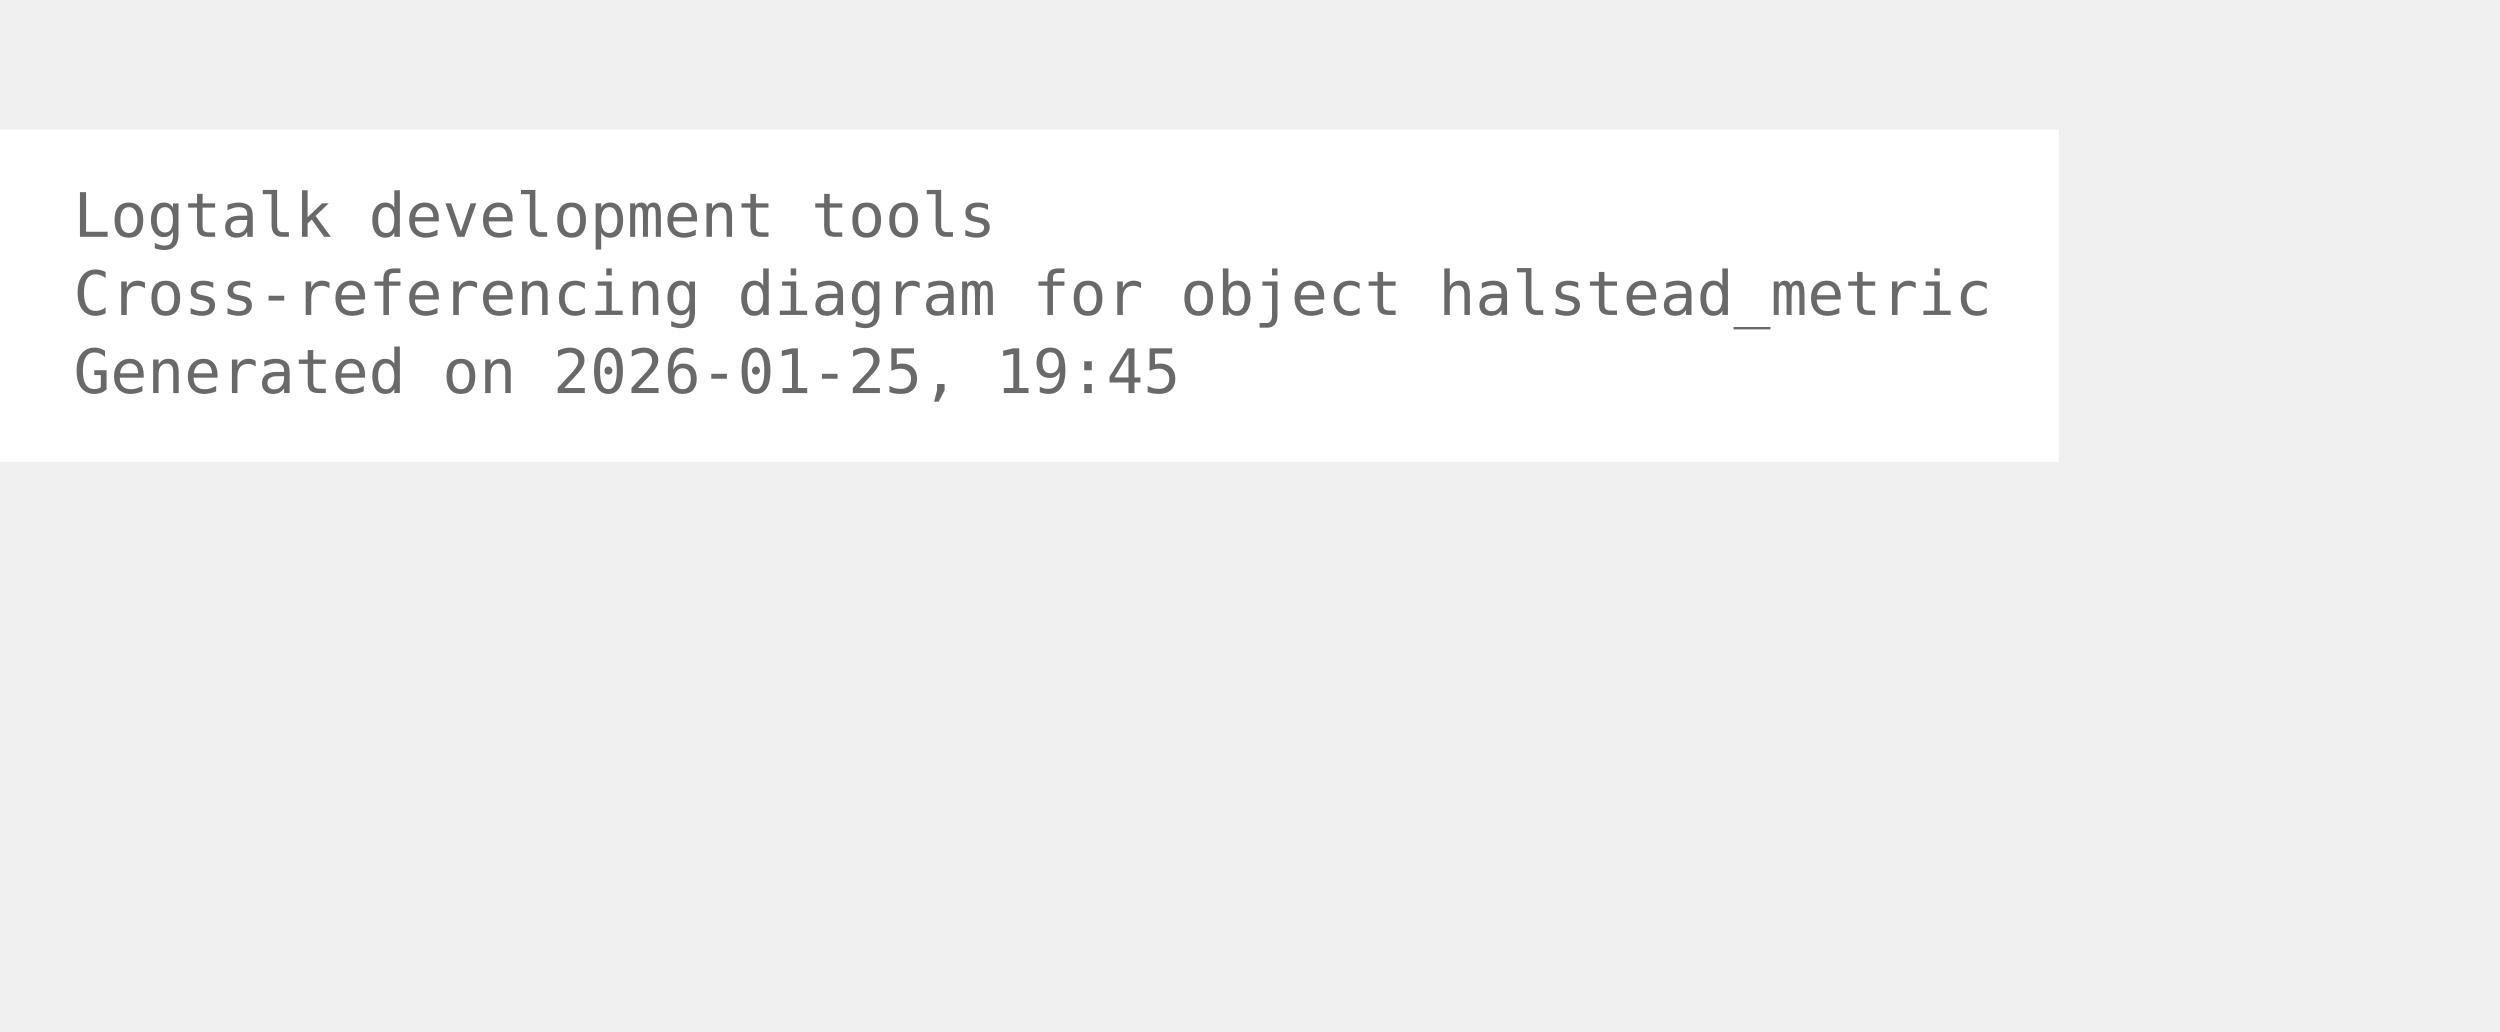
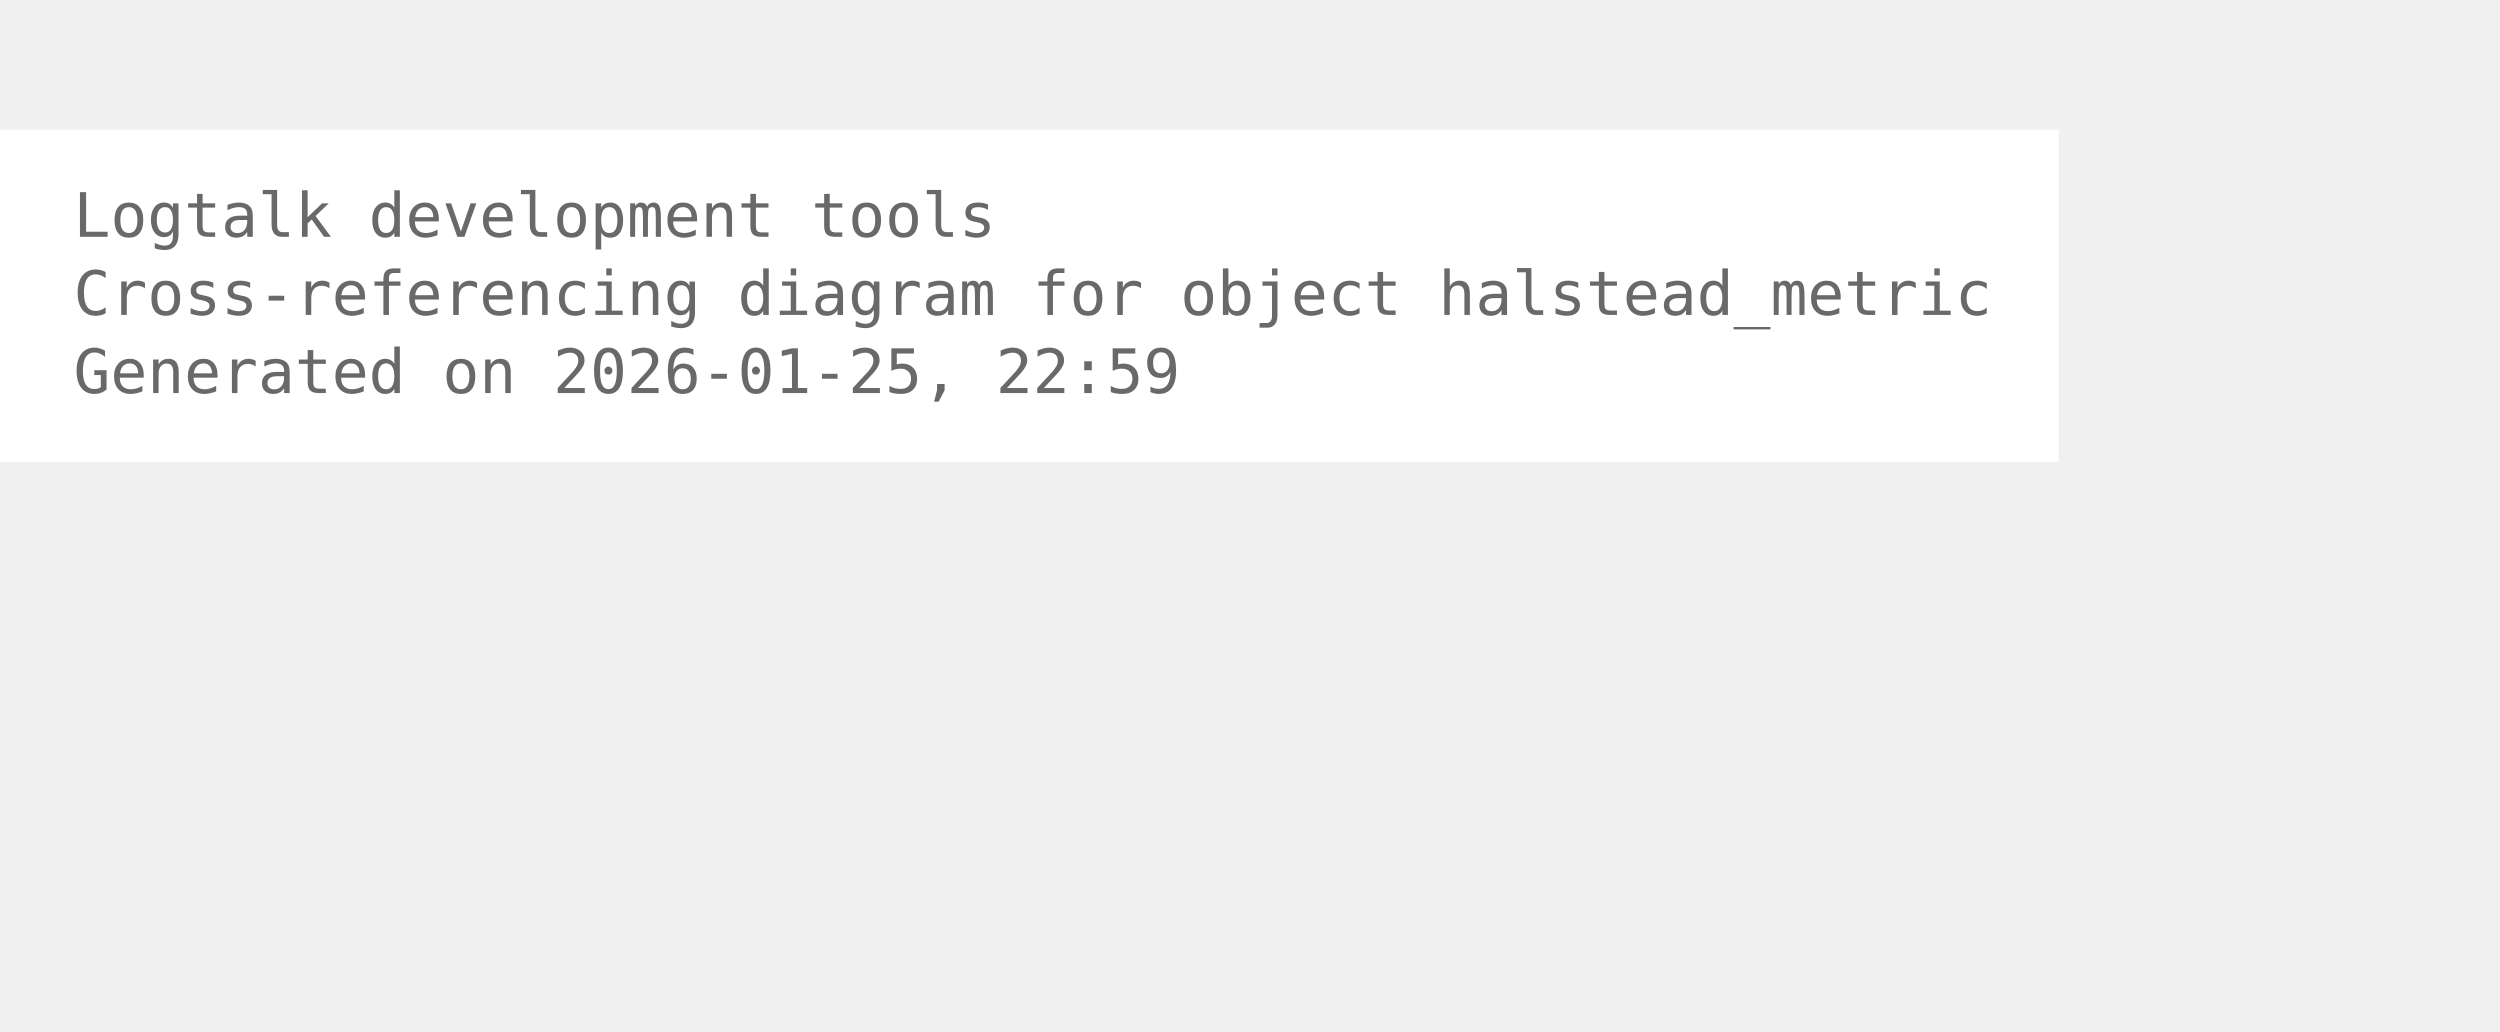
<svg xmlns="http://www.w3.org/2000/svg" width="480pt" height="198pt" viewBox="72.00 72.00 408.00 126.00">
  <g id="graph0" class="graph" transform="scale(1 1) rotate(0) translate(76 122.25)">
    <polygon fill="white" stroke="none" points="-4,4 -4,-50.25 332,-50.25 332,4 -4,4" />
    <text xml:space="preserve" text-anchor="start" x="8" y="-32.75" font-family="Monospace" font-size="10.00" fill="dimgray">Logtalk development tools</text>
    <text xml:space="preserve" text-anchor="start" x="8" y="-20" font-family="Monospace" font-size="10.00" fill="dimgray">Cross-referencing diagram for object halstead_metric</text>
-     <text xml:space="preserve" text-anchor="start" x="8" y="-7.25" font-family="Monospace" font-size="10.00" fill="dimgray">Generated on 2026-01-25, 19:45</text>
+     <text xml:space="preserve" text-anchor="start" x="8" y="-7.25" font-family="Monospace" font-size="10.00" fill="dimgray">Generated on 2026-01-25, 22:59</text>
  </g>
</svg>
